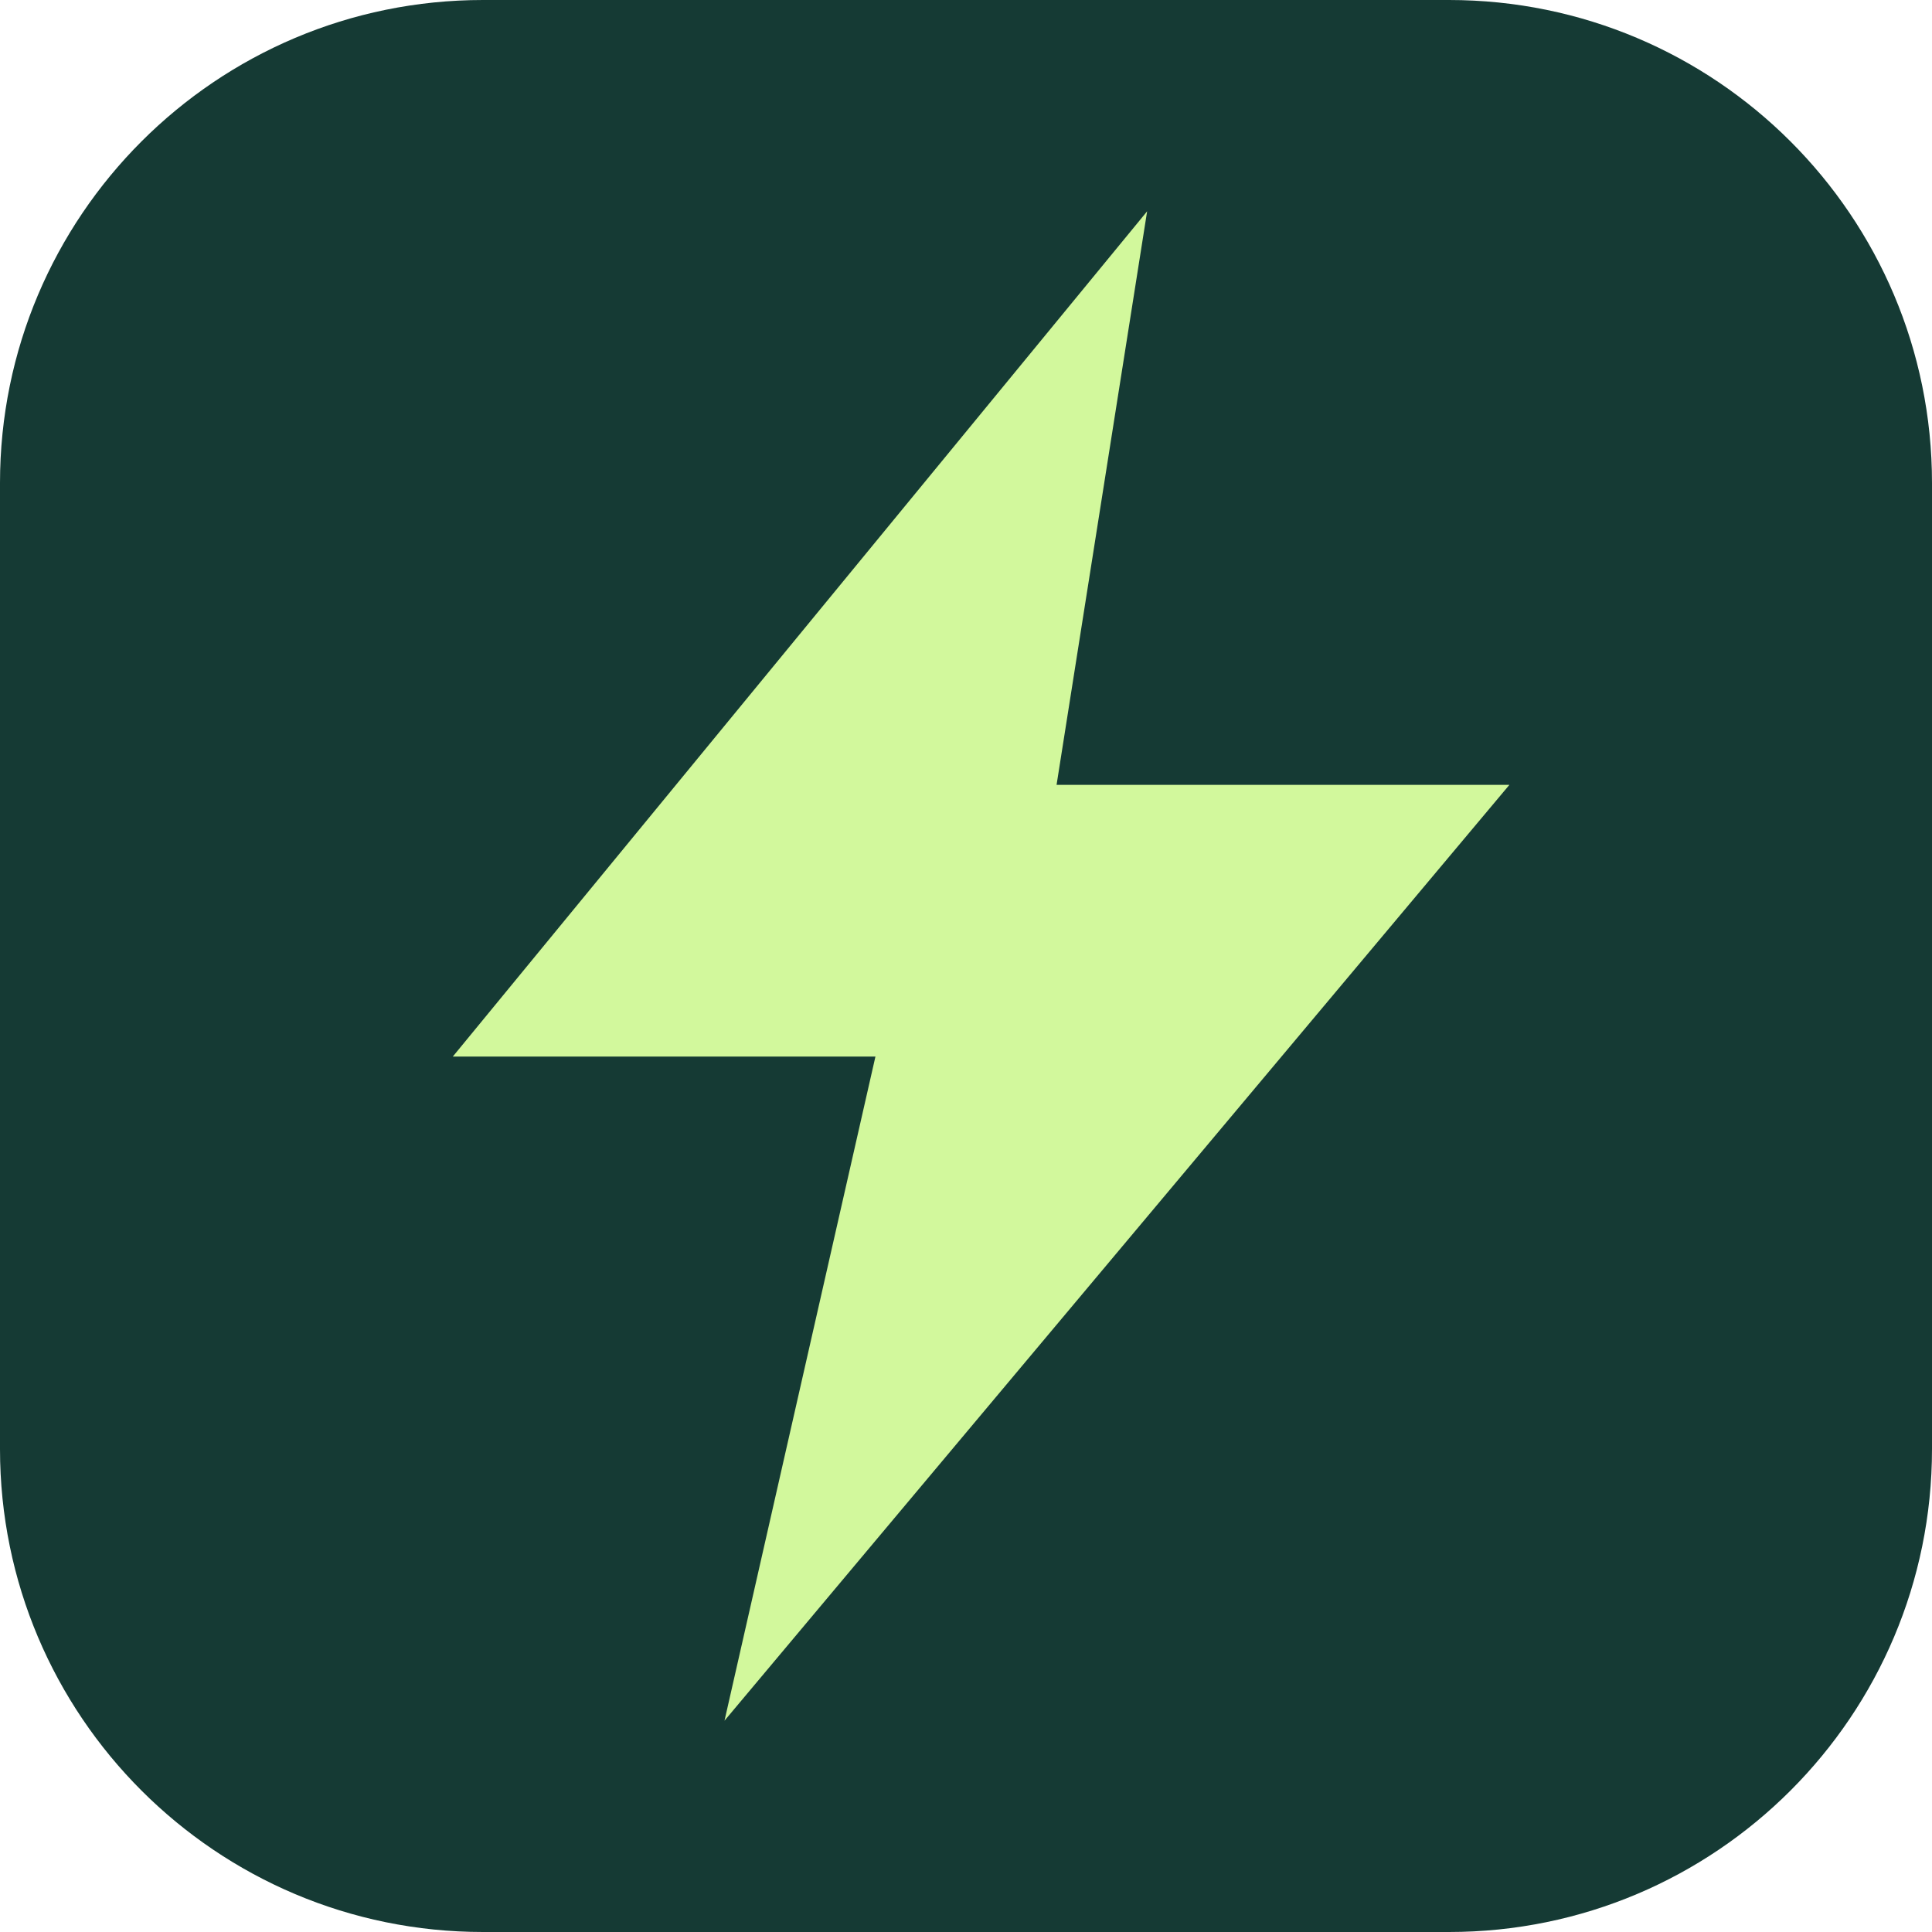
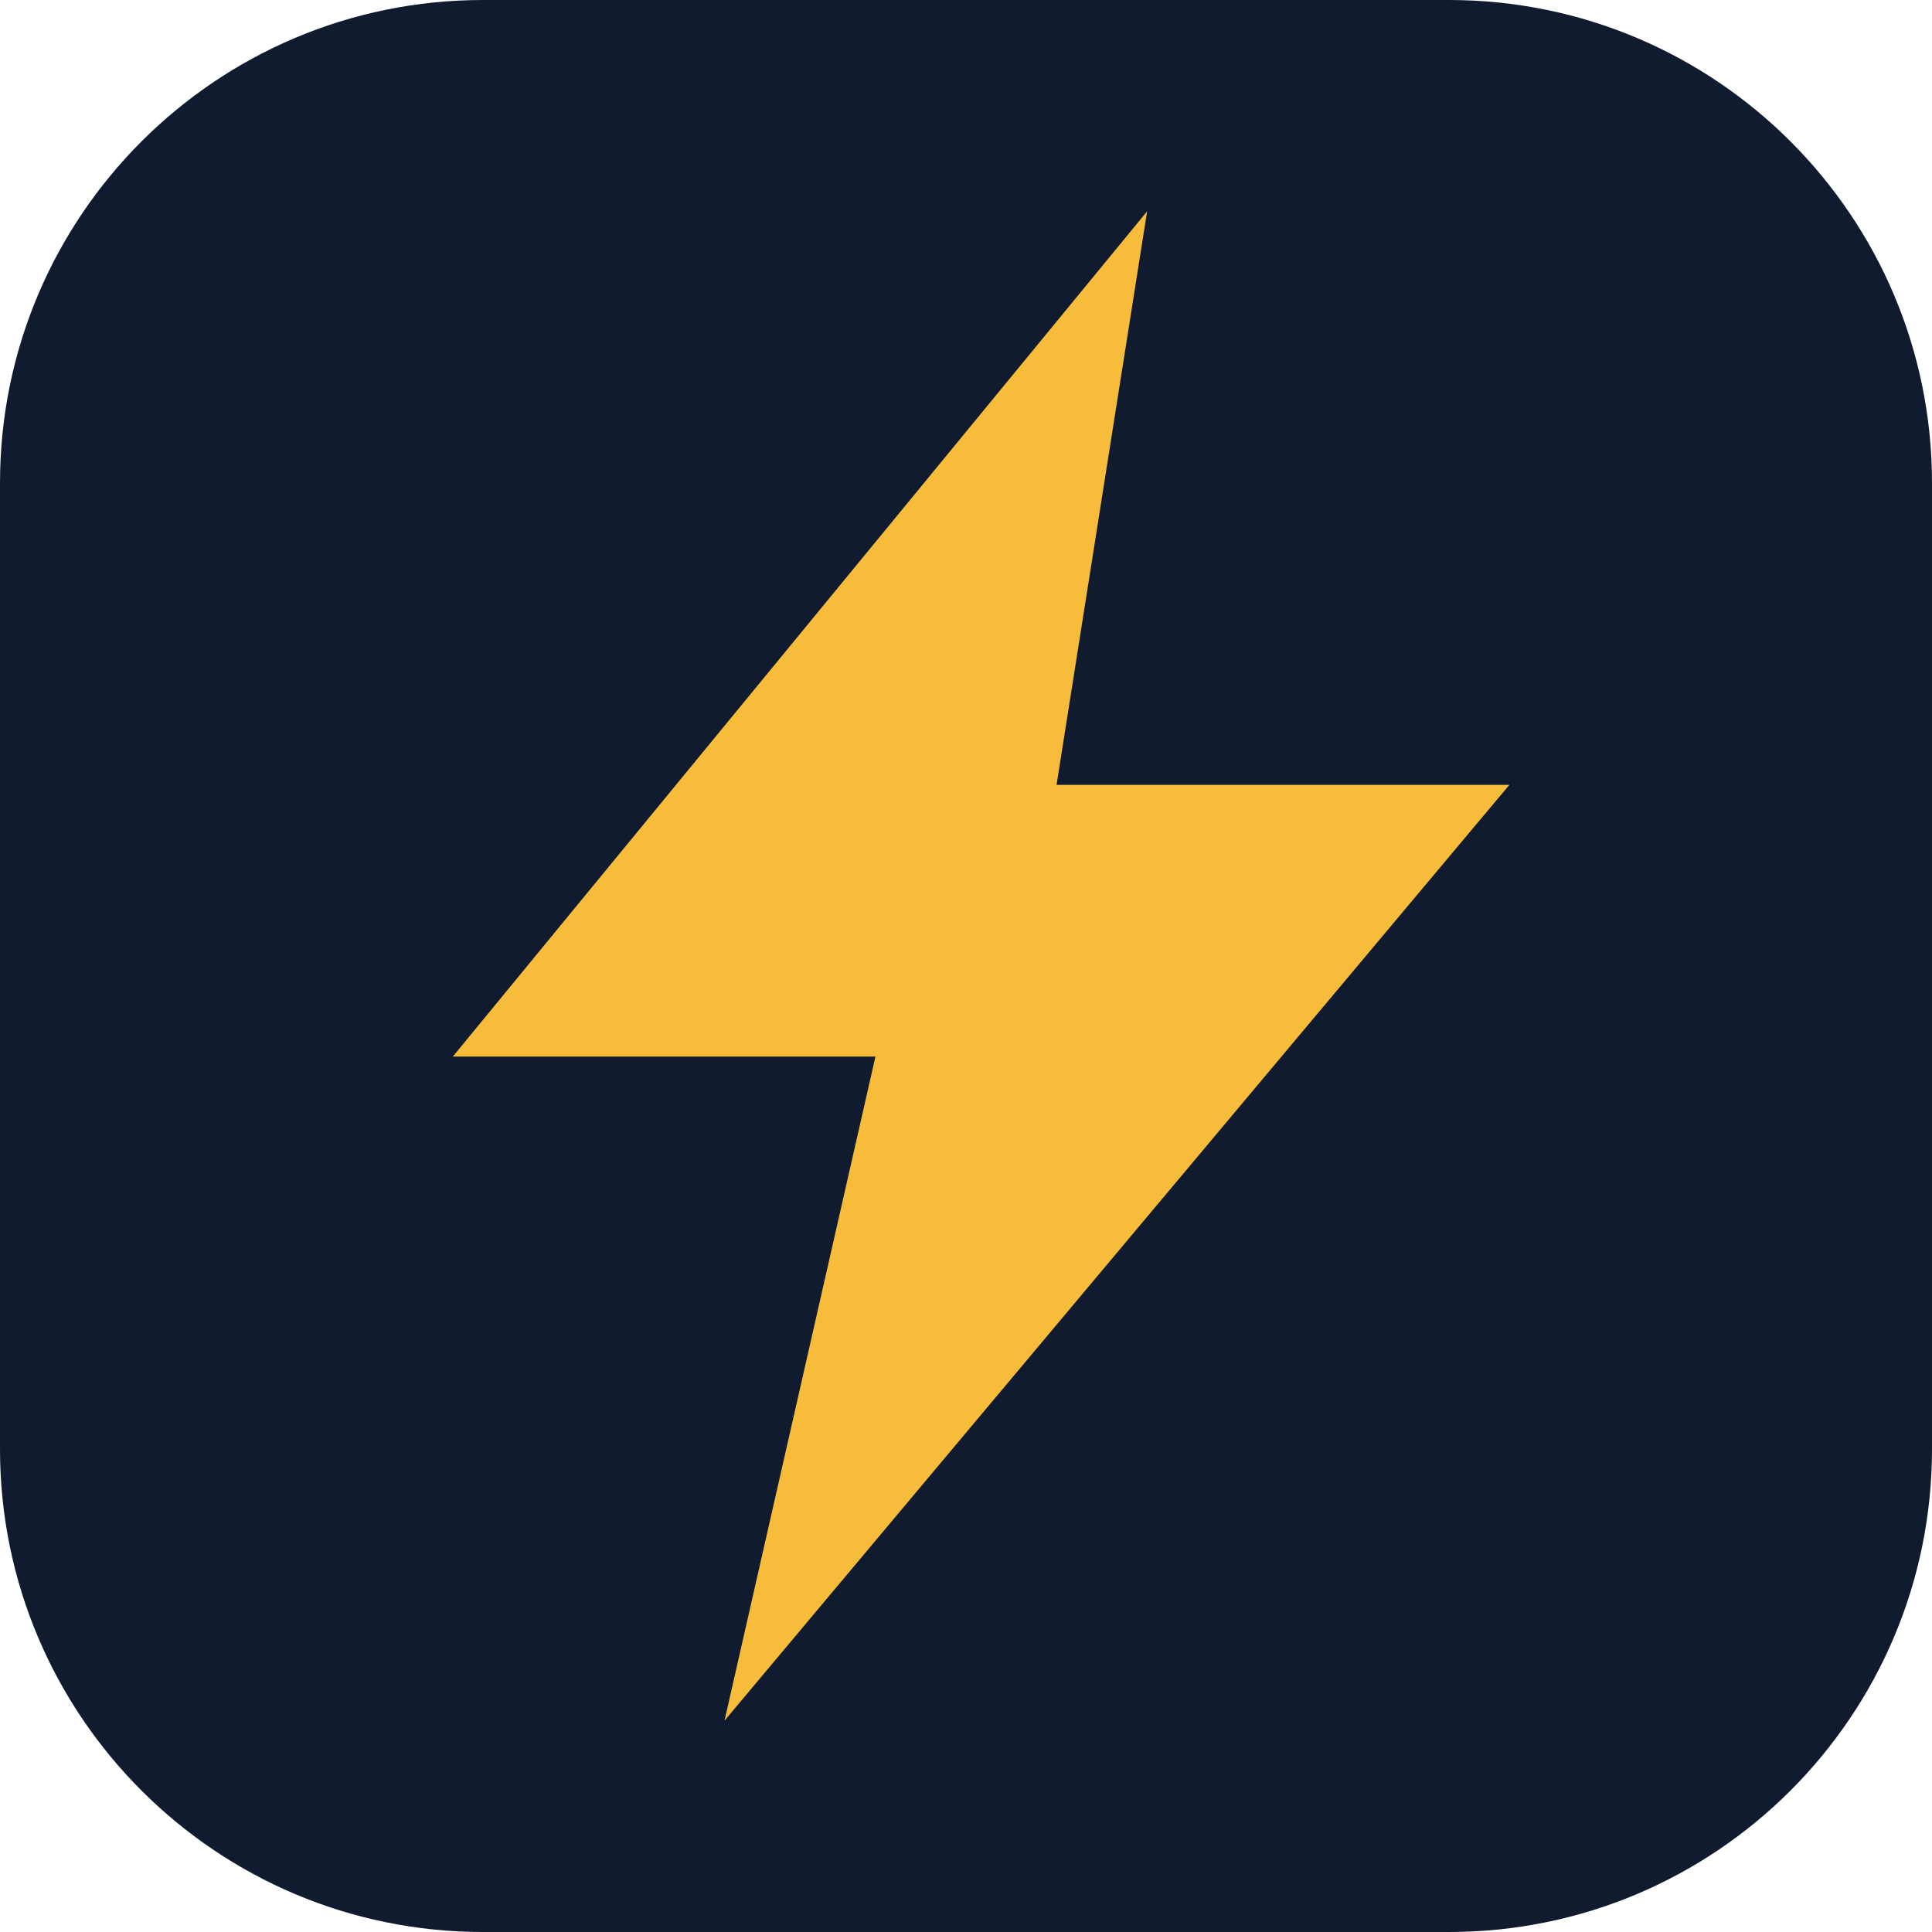
<svg xmlns="http://www.w3.org/2000/svg" viewBox="0 0 64 64">
-   <rect width="64" height="64" rx="16" fill="#153a34" />
-   <path d="M38 7L15 35H29L24 57L50 26H35Z" fill="#d2f89c" />
+   <rect width="64" height="64" rx="16" fill="#101b30" />
+   <path d="M38 7L15 35H29L24 57L50 26H35Z" fill="#f8bc3b" />
</svg>
